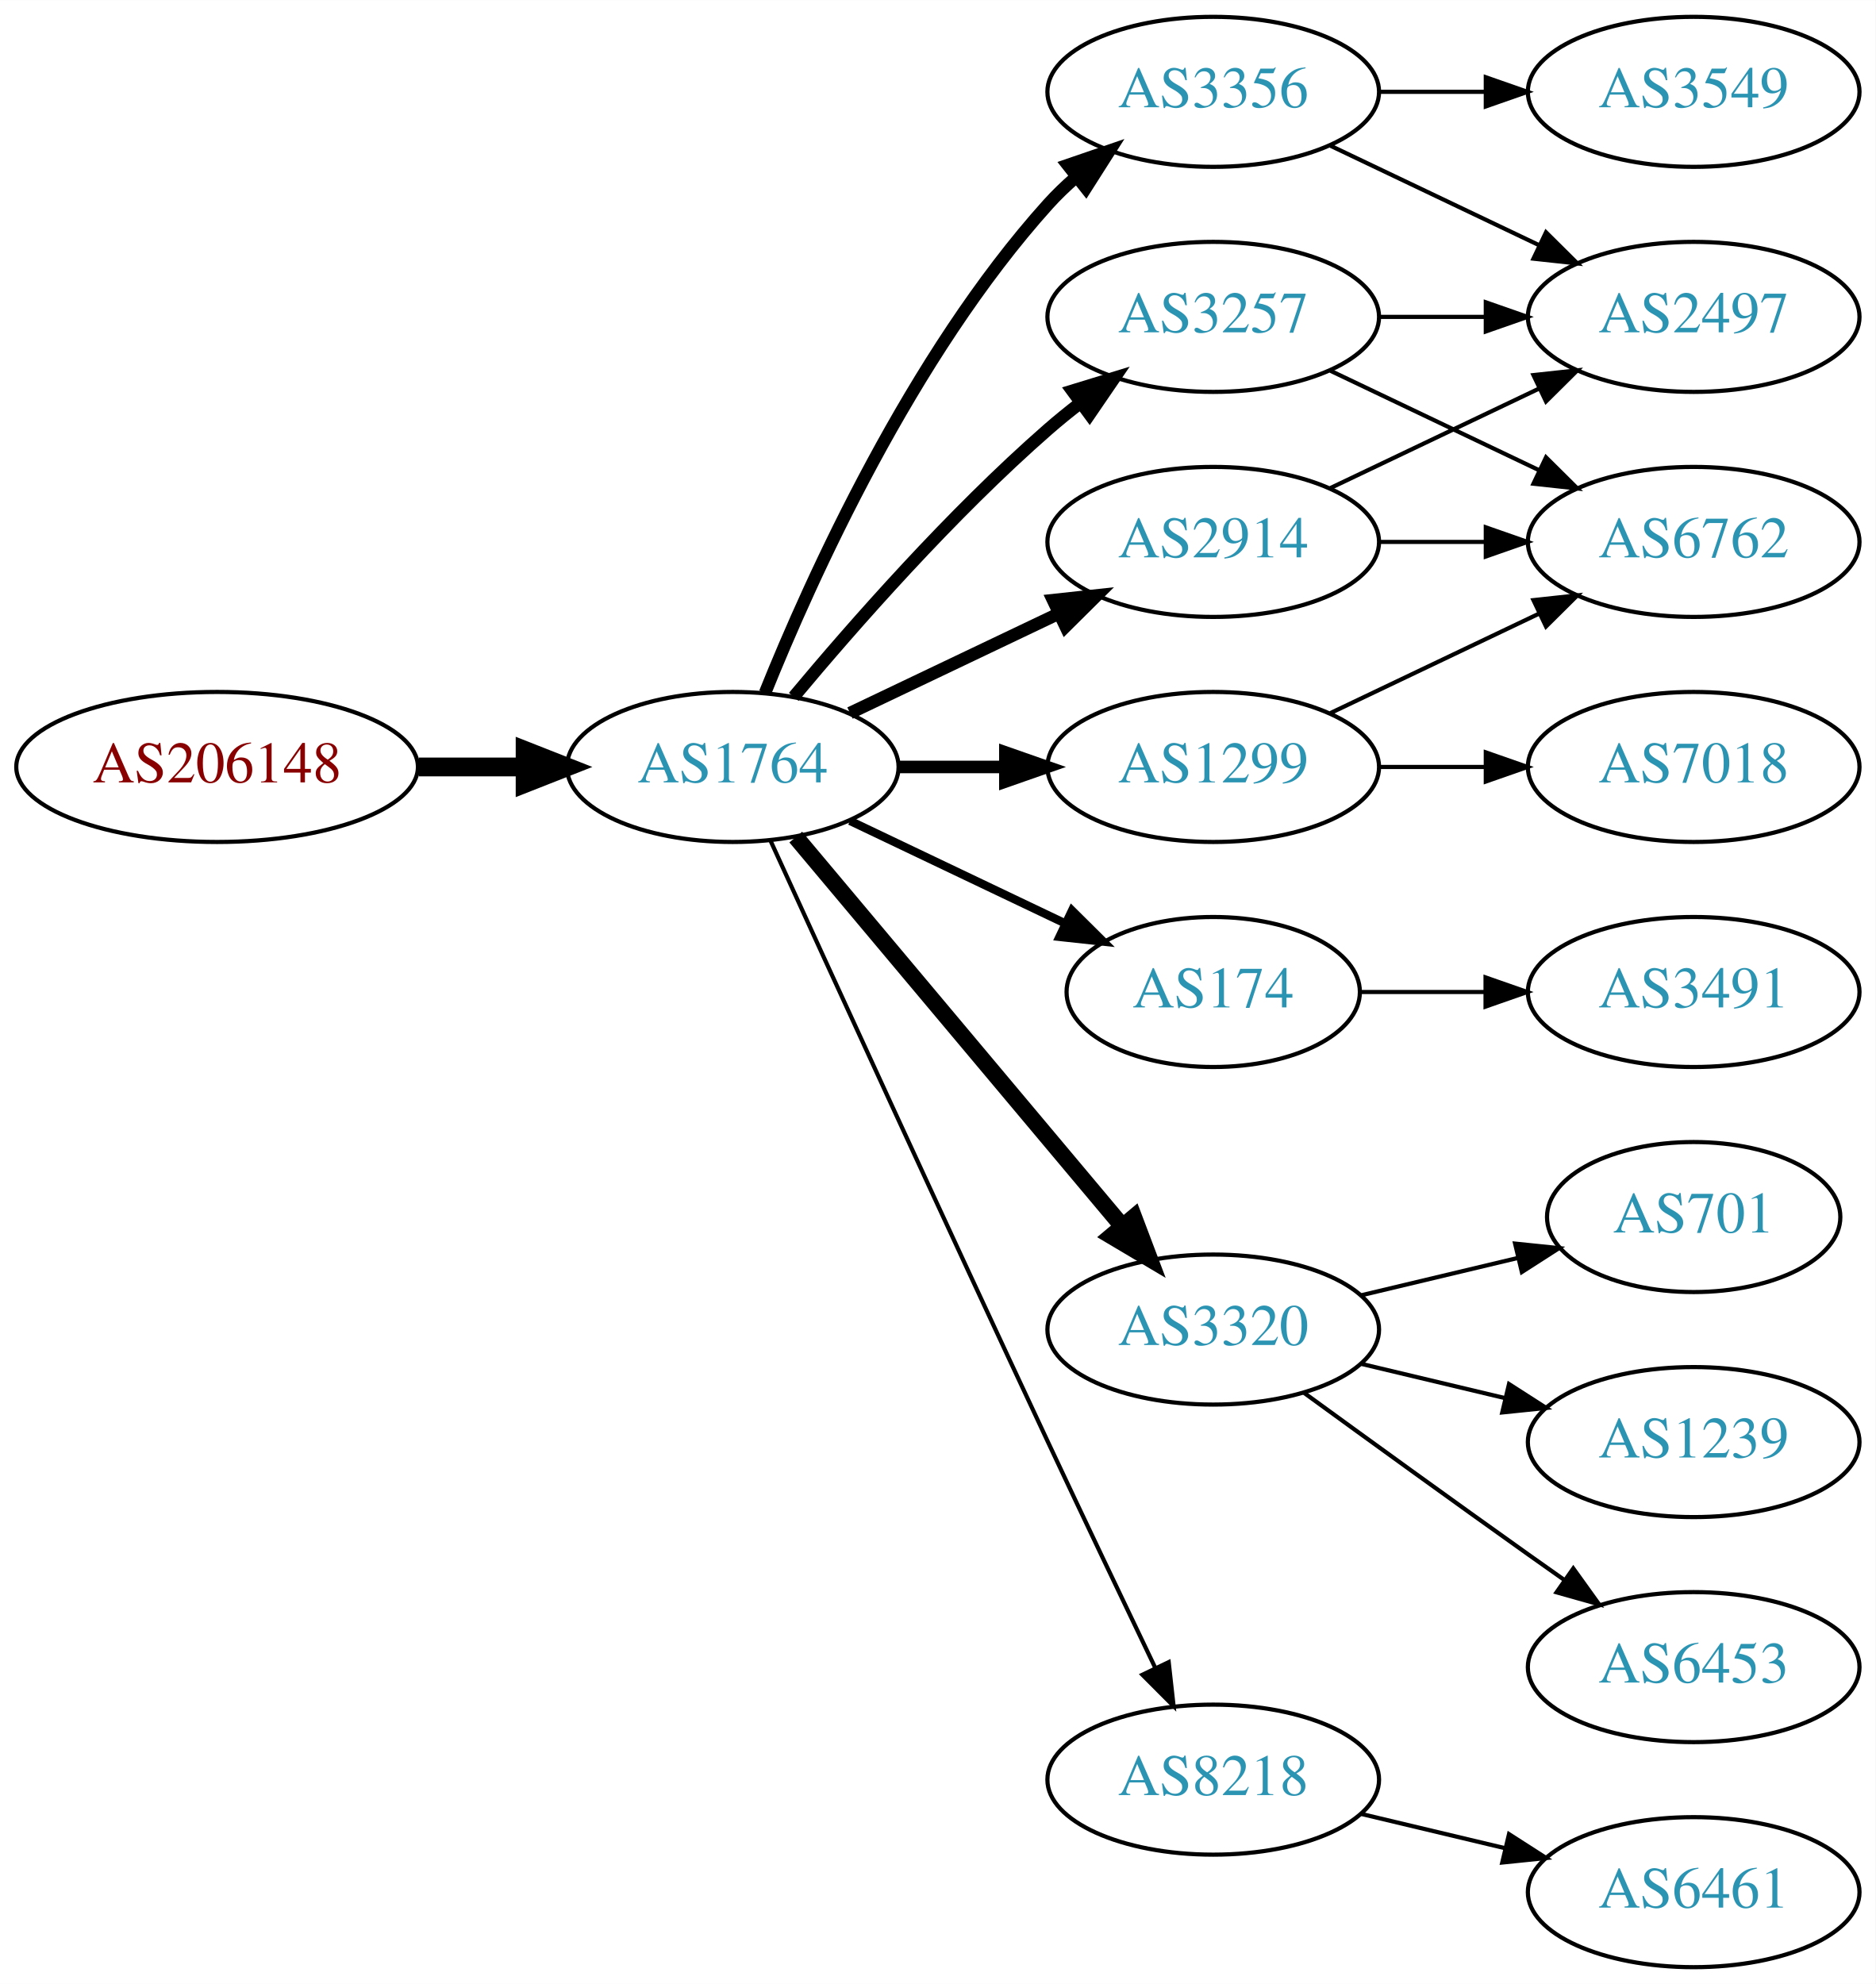
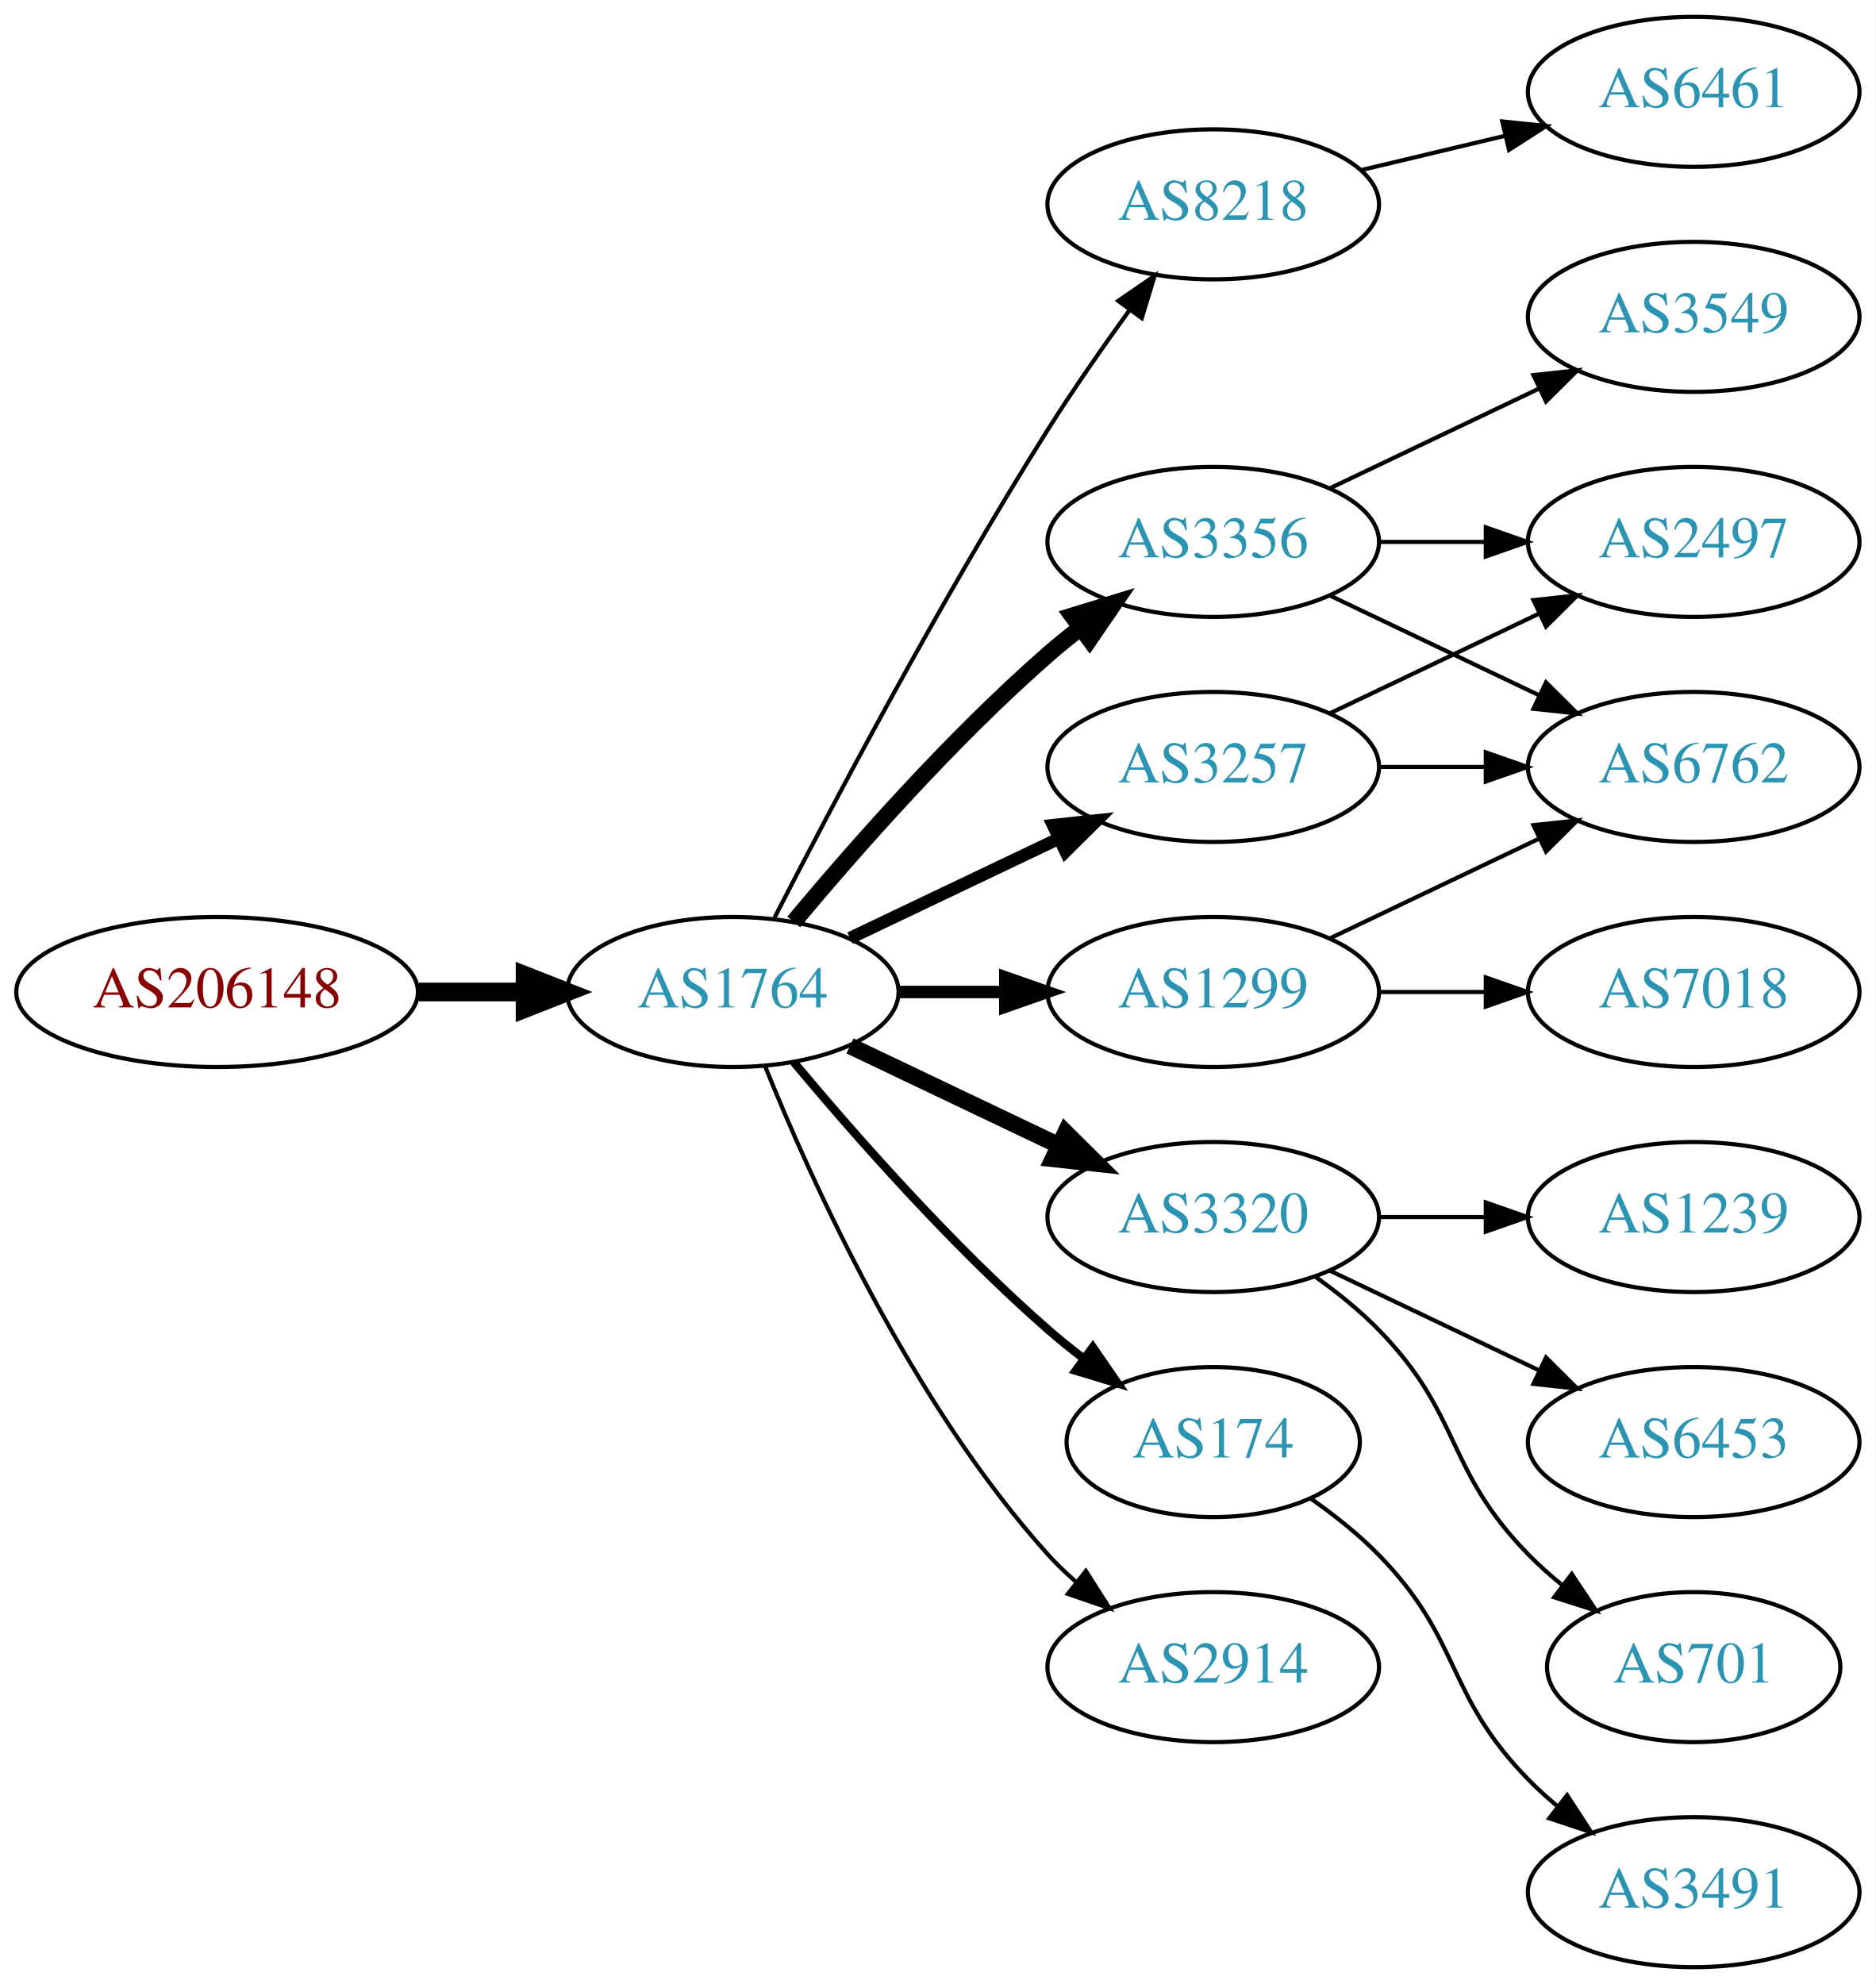
<svg xmlns="http://www.w3.org/2000/svg" xmlns:xlink="http://www.w3.org/1999/xlink" width="450pt" height="476pt" viewBox="0.00 0.00 450.07 476.00">
  <g id="graph0" class="graph" transform="scale(1 1) rotate(0) translate(4 472)">
    <polygon fill="white" stroke="none" points="-4,4 -4,-472 446.07,-472 446.07,4 -4,4" />
    <g id="node1" class="node">
      <g id="a_node1">
        <a xlink:href="/asn/206148" xlink:title="AS206148 ~ Neuhofer Holz GmbH [AT]">
-           <ellipse fill="#ffffff" stroke="black" cx="48.096" cy="-288" rx="48.192" ry="18" />
-           <text text-anchor="middle" x="48.096" y="-284.3" font-family="Times,serif" font-size="14.00" fill="#880000">AS206148</text>
+           <ellipse fill="#ffffff" stroke="black" cx="48.096" cy="-234" rx="48.192" ry="18" />
+           <text text-anchor="middle" x="48.096" y="-230.3" font-family="Times,serif" font-size="14.00" fill="#880000">AS206148</text>
        </a>
      </g>
    </g>
    <g id="node2" class="node">
      <g id="a_node2">
        <a xlink:href="/asn/1764" xlink:title="AS1764 ~ NEXTLAYER-AS [AT]">
-           <ellipse fill="#ffffff" stroke="black" cx="171.838" cy="-288" rx="39.794" ry="18" />
-           <text text-anchor="middle" x="171.838" y="-284.3" font-family="Times,serif" font-size="14.00" fill="#2c94b3">AS1764</text>
+           <ellipse fill="#ffffff" stroke="black" cx="171.838" cy="-234" rx="39.794" ry="18" />
+           <text text-anchor="middle" x="171.838" y="-230.3" font-family="Times,serif" font-size="14.00" fill="#2c94b3">AS1764</text>
        </a>
      </g>
    </g>
    <g id="edge1" class="edge">
-       <path fill="none" stroke="black" stroke-width="4.5" d="M96.513,-288C104.867,-288 113.577,-288 121.969,-288" />
-       <polygon fill="black" stroke="black" stroke-width="4.5" points="122.004,-291.938 132.004,-288 122.004,-284.063 122.004,-291.938" />
+       <path fill="none" stroke="black" stroke-width="4.5" d="M96.513,-234C104.867,-234 113.577,-234 121.969,-234" />
+       <polygon fill="black" stroke="black" stroke-width="4.5" points="122.004,-237.938 132.004,-234 122.004,-230.063 122.004,-237.938" />
    </g>
    <g id="node3" class="node">
      <g id="a_node3">
-         <a xlink:href="/asn/2914" xlink:title="AS2914 ~ NTT America, Inc. [US]">
-           <ellipse fill="#ffffff" stroke="black" cx="287.131" cy="-342" rx="39.794" ry="18" />
-           <text text-anchor="middle" x="287.131" y="-338.3" font-family="Times,serif" font-size="14.00" fill="#2c94b3">AS2914</text>
+         <a xlink:href="/asn/8218" xlink:title="AS8218 ~ legacy Neotelecoms [FR]">
+           <ellipse fill="#ffffff" stroke="black" cx="287.131" cy="-423" rx="39.794" ry="18" />
+           <text text-anchor="middle" x="287.131" y="-419.3" font-family="Times,serif" font-size="14.00" fill="#2c94b3">AS8218</text>
        </a>
      </g>
    </g>
    <g id="edge2" class="edge">
-       <path fill="none" stroke="black" stroke-width="3" d="M199.974,-300.934C214.968,-308.081 233.789,-317.052 250.013,-324.785" />
-       <polygon fill="black" stroke="black" stroke-width="3" points="248.683,-328.028 259.216,-329.171 251.695,-321.709 248.683,-328.028" />
+       <path fill="none" stroke="black" d="M181.864,-251.852C195.3,-278.055 221.75,-328.237 247.484,-369 253.547,-378.604 260.667,-388.813 267.133,-397.739" />
+       <polygon fill="black" stroke="black" points="264.339,-399.848 273.075,-405.843 269.984,-395.709 264.339,-399.848" />
    </g>
    <g id="node4" class="node">
      <g id="a_node4">
-         <a xlink:href="/asn/174" xlink:title="AS174 ~ Cogent Communications [US]">
-           <ellipse fill="#ffffff" stroke="black" cx="287.131" cy="-234" rx="35.194" ry="18" />
-           <text text-anchor="middle" x="287.131" y="-230.3" font-family="Times,serif" font-size="14.00" fill="#2c94b3">AS174</text>
+         <a xlink:href="/asn/3257" xlink:title="AS3257 ~ GTT [DE]">
+           <ellipse fill="#ffffff" stroke="black" cx="287.131" cy="-288" rx="39.794" ry="18" />
+           <text text-anchor="middle" x="287.131" y="-284.3" font-family="Times,serif" font-size="14.00" fill="#2c94b3">AS3257</text>
        </a>
      </g>
    </g>
    <g id="edge3" class="edge">
-       <path fill="none" stroke="black" stroke-width="2" d="M199.974,-275.066C215.406,-267.71 234.892,-258.423 251.427,-250.541" />
-       <polygon fill="black" stroke="black" stroke-width="2" points="253.247,-253.551 260.769,-246.089 250.236,-247.232 253.247,-253.551" />
+       <path fill="none" stroke="black" stroke-width="3" d="M199.974,-246.934C214.968,-254.081 233.789,-263.052 250.013,-270.785" />
+       <polygon fill="black" stroke="black" stroke-width="3" points="248.683,-274.028 259.216,-275.171 251.695,-267.709 248.683,-274.028" />
    </g>
    <g id="node5" class="node">
      <g id="a_node5">
        <a xlink:href="/asn/3320" xlink:title="AS3320 ~ DTAG [DE]">
-           <ellipse fill="#ffffff" stroke="black" cx="287.131" cy="-153" rx="39.794" ry="18" />
-           <text text-anchor="middle" x="287.131" y="-149.3" font-family="Times,serif" font-size="14.00" fill="#2c94b3">AS3320</text>
+           <ellipse fill="#ffffff" stroke="black" cx="287.131" cy="-180" rx="39.794" ry="18" />
+           <text text-anchor="middle" x="287.131" y="-176.3" font-family="Times,serif" font-size="14.00" fill="#2c94b3">AS3320</text>
        </a>
      </g>
    </g>
    <g id="edge4" class="edge">
-       <path fill="none" stroke="black" stroke-width="4" d="M186.958,-271.175C206.632,-247.731 242.436,-205.066 265.215,-177.924" />
-       <polygon fill="black" stroke="black" stroke-width="4" points="268.086,-179.947 271.833,-170.037 262.724,-175.447 268.086,-179.947" />
+       <path fill="none" stroke="black" stroke-width="4" d="M199.974,-221.066C214.968,-213.919 233.789,-204.948 250.013,-197.215" />
+       <polygon fill="black" stroke="black" stroke-width="4" points="251.695,-200.291 259.216,-192.829 248.683,-193.972 251.695,-200.291" />
    </g>
    <g id="node6" class="node">
      <g id="a_node6">
-         <a xlink:href="/asn/3356" xlink:title="AS3356 ~ Level 3 Parent, LLC [US]">
-           <ellipse fill="#ffffff" stroke="black" cx="287.131" cy="-450" rx="39.794" ry="18" />
-           <text text-anchor="middle" x="287.131" y="-446.3" font-family="Times,serif" font-size="14.00" fill="#2c94b3">AS3356</text>
+         <a xlink:href="/asn/174" xlink:title="AS174 ~ Cogent Communications [US]">
+           <ellipse fill="#ffffff" stroke="black" cx="287.131" cy="-126" rx="35.194" ry="18" />
+           <text text-anchor="middle" x="287.131" y="-122.3" font-family="Times,serif" font-size="14.00" fill="#2c94b3">AS174</text>
        </a>
      </g>
    </g>
    <g id="edge5" class="edge">
-       <path fill="none" stroke="black" stroke-width="3" d="M179.586,-305.787C190.637,-333.243 214.69,-386.578 247.484,-423 249.487,-425.224 251.706,-427.363 254.038,-429.397" />
-       <polygon fill="black" stroke="black" stroke-width="3" points="252.236,-432.433 262.257,-435.873 256.569,-426.935 252.236,-432.433" />
+       <path fill="none" stroke="black" stroke-width="2" d="M186.468,-217.183C200.751,-200.071 224.297,-173.255 247.484,-153 250.154,-150.668 253.027,-148.352 255.957,-146.114" />
+       <polygon fill="black" stroke="black" stroke-width="2" points="258.235,-148.784 264.249,-140.061 254.108,-143.13 258.235,-148.784" />
    </g>
    <g id="node7" class="node">
      <g id="a_node7">
-         <a xlink:href="/asn/1299" xlink:title="AS1299 ~ Telia Carrier [EU]">
-           <ellipse fill="#ffffff" stroke="black" cx="287.131" cy="-288" rx="39.794" ry="18" />
-           <text text-anchor="middle" x="287.131" y="-284.3" font-family="Times,serif" font-size="14.00" fill="#2c94b3">AS1299</text>
+         <a xlink:href="/asn/3356" xlink:title="AS3356 ~ Level 3 Parent, LLC [US]">
+           <ellipse fill="#ffffff" stroke="black" cx="287.131" cy="-342" rx="39.794" ry="18" />
+           <text text-anchor="middle" x="287.131" y="-338.3" font-family="Times,serif" font-size="14.00" fill="#2c94b3">AS3356</text>
        </a>
      </g>
    </g>
    <g id="edge6" class="edge">
-       <path fill="none" stroke="black" stroke-width="3" d="M211.51,-288C219.713,-288 228.477,-288 237.009,-288" />
-       <polygon fill="black" stroke="black" stroke-width="3" points="237.248,-291.5 247.248,-288 237.248,-284.5 237.248,-291.5" />
+       <path fill="none" stroke="black" stroke-width="4" d="M186.468,-250.817C200.751,-267.929 224.297,-294.745 247.484,-315 249.95,-317.154 252.589,-319.294 255.286,-321.372" />
+       <polygon fill="black" stroke="black" stroke-width="4" points="253.311,-324.264 263.44,-327.37 257.459,-318.625 253.311,-324.264" />
    </g>
    <g id="node8" class="node">
      <g id="a_node8">
-         <a xlink:href="/asn/8218" xlink:title="AS8218 ~ legacy Neotelecoms [FR]">
-           <ellipse fill="#ffffff" stroke="black" cx="287.131" cy="-45" rx="39.794" ry="18" />
-           <text text-anchor="middle" x="287.131" y="-41.3" font-family="Times,serif" font-size="14.00" fill="#2c94b3">AS8218</text>
+         <a xlink:href="/asn/1299" xlink:title="AS1299 ~ Telia Carrier [EU]">
+           <ellipse fill="#ffffff" stroke="black" cx="287.131" cy="-234" rx="39.794" ry="18" />
+           <text text-anchor="middle" x="287.131" y="-230.3" font-family="Times,serif" font-size="14.00" fill="#2c94b3">AS1299</text>
        </a>
      </g>
    </g>
    <g id="edge7" class="edge">
-       <path fill="none" stroke="black" d="M180.825,-270.464C194.401,-240.704 222.899,-178.43 247.484,-126 255.976,-107.892 265.668,-87.579 273.222,-71.825" />
-       <polygon fill="black" stroke="black" points="276.446,-73.195 277.619,-62.665 270.136,-70.165 276.446,-73.195" />
+       <path fill="none" stroke="black" stroke-width="3" d="M211.51,-234C219.713,-234 228.477,-234 237.009,-234" />
+       <polygon fill="black" stroke="black" stroke-width="3" points="237.248,-237.5 247.248,-234 237.248,-230.5 237.248,-237.5" />
    </g>
    <g id="node9" class="node">
      <g id="a_node9">
-         <a xlink:href="/asn/3257" xlink:title="AS3257 ~ GTT [DE]">
-           <ellipse fill="#ffffff" stroke="black" cx="287.131" cy="-396" rx="39.794" ry="18" />
-           <text text-anchor="middle" x="287.131" y="-392.3" font-family="Times,serif" font-size="14.00" fill="#2c94b3">AS3257</text>
+         <a xlink:href="/asn/2914" xlink:title="AS2914 ~ NTT America, Inc. [US]">
+           <ellipse fill="#ffffff" stroke="black" cx="287.131" cy="-72" rx="39.794" ry="18" />
+           <text text-anchor="middle" x="287.131" y="-68.3" font-family="Times,serif" font-size="14.00" fill="#2c94b3">AS2914</text>
        </a>
      </g>
    </g>
    <g id="edge8" class="edge">
-       <path fill="none" stroke="black" stroke-width="3" d="M186.468,-304.817C200.751,-321.929 224.297,-348.745 247.484,-369 249.95,-371.154 252.589,-373.294 255.286,-375.372" />
-       <polygon fill="black" stroke="black" stroke-width="3" points="253.311,-378.264 263.44,-381.37 257.459,-372.625 253.311,-378.264" />
-     </g>
-     <g id="node14" class="node">
-       <g id="a_node14">
-         <a xlink:href="/asn/2497" xlink:title="AS2497 ~ Internet Initiative Japan Inc. [JP]">
-           <ellipse fill="#ffffff" stroke="black" cx="402.424" cy="-396" rx="39.794" ry="18" />
-           <text text-anchor="middle" x="402.424" y="-392.3" font-family="Times,serif" font-size="14.00" fill="#2c94b3">AS2497</text>
-         </a>
-       </g>
-     </g>
-     <g id="edge19" class="edge">
-       <path fill="none" stroke="black" d="M315.267,-354.934C330.261,-362.081 349.082,-371.052 365.306,-378.785" />
-       <polygon fill="black" stroke="black" points="363.976,-382.028 374.509,-383.171 366.988,-375.709 363.976,-382.028" />
-     </g>
-     <g id="node15" class="node">
-       <g id="a_node15">
-         <a xlink:href="/asn/6762" xlink:title="AS6762 ~ TELECOM ITALIA SPARKLE S.p.A. [IT]">
-           <ellipse fill="#ffffff" stroke="black" cx="402.424" cy="-342" rx="39.794" ry="18" />
-           <text text-anchor="middle" x="402.424" y="-338.3" font-family="Times,serif" font-size="14.00" fill="#2c94b3">AS6762</text>
-         </a>
-       </g>
-     </g>
-     <g id="edge18" class="edge">
-       <path fill="none" stroke="black" d="M326.803,-342C335.006,-342 343.77,-342 352.302,-342" />
-       <polygon fill="black" stroke="black" points="352.541,-345.5 362.541,-342 352.541,-338.5 352.541,-345.5" />
-     </g>
-     <g id="node17" class="node">
-       <g id="a_node17">
-         <a xlink:href="/asn/3491" xlink:title="AS3491 ~ PCCW Global, Inc. [US]">
-           <ellipse fill="#ffffff" stroke="black" cx="402.424" cy="-234" rx="39.794" ry="18" />
-           <text text-anchor="middle" x="402.424" y="-230.3" font-family="Times,serif" font-size="14.00" fill="#2c94b3">AS3491</text>
-         </a>
-       </g>
-     </g>
-     <g id="edge16" class="edge">
-       <path fill="none" stroke="black" d="M322.43,-234C331.807,-234 342.158,-234 352.192,-234" />
-       <polygon fill="black" stroke="black" points="352.481,-237.5 362.481,-234 352.481,-230.5 352.481,-237.5" />
+       <path fill="none" stroke="black" d="M179.586,-216.213C190.637,-188.757 214.69,-135.422 247.484,-99 249.487,-96.776 251.706,-94.637 254.038,-92.603" />
+       <polygon fill="black" stroke="black" points="256.569,-95.065 262.257,-86.127 252.236,-89.567 256.569,-95.065" />
    </g>
    <g id="node10" class="node">
      <g id="a_node10">
-         <a xlink:href="/asn/701" xlink:title="AS701 ~ UUNET [US]">
-           <ellipse fill="#ffffff" stroke="black" cx="402.424" cy="-180" rx="35.194" ry="18" />
-           <text text-anchor="middle" x="402.424" y="-176.3" font-family="Times,serif" font-size="14.00" fill="#2c94b3">AS701</text>
+         <a xlink:href="/asn/6461" xlink:title="AS6461 ~ Zayo Bandwidth [US]">
+           <ellipse fill="#ffffff" stroke="black" cx="402.424" cy="-450" rx="39.794" ry="18" />
+           <text text-anchor="middle" x="402.424" y="-446.3" font-family="Times,serif" font-size="14.00" fill="#2c94b3">AS6461</text>
        </a>
      </g>
    </g>
    <g id="edge9" class="edge">
-       <path fill="none" stroke="black" d="M322.738,-161.248C334.533,-164.058 347.837,-167.229 360.105,-170.153" />
-       <polygon fill="black" stroke="black" points="359.571,-173.624 370.11,-172.537 361.194,-166.814 359.571,-173.624" />
+       <path fill="none" stroke="black" d="M322.738,-431.248C333.609,-433.838 345.764,-436.735 357.206,-439.462" />
+       <polygon fill="black" stroke="black" points="356.49,-442.889 367.029,-441.803 358.112,-436.08 356.49,-442.889" />
+     </g>
+     <g id="node16" class="node">
+       <g id="a_node16">
+         <a xlink:href="/asn/6762" xlink:title="AS6762 ~ TELECOM ITALIA SPARKLE S.p.A. [IT]">
+           <ellipse fill="#ffffff" stroke="black" cx="402.424" cy="-288" rx="39.794" ry="18" />
+           <text text-anchor="middle" x="402.424" y="-284.3" font-family="Times,serif" font-size="14.00" fill="#2c94b3">AS6762</text>
+         </a>
+       </g>
+     </g>
+     <g id="edge20" class="edge">
+       <path fill="none" stroke="black" d="M326.803,-288C335.006,-288 343.77,-288 352.302,-288" />
+       <polygon fill="black" stroke="black" points="352.541,-291.5 362.541,-288 352.541,-284.5 352.541,-291.5" />
+     </g>
+     <g id="node18" class="node">
+       <g id="a_node18">
+         <a xlink:href="/asn/2497" xlink:title="AS2497 ~ Internet Initiative Japan Inc. [JP]">
+           <ellipse fill="#ffffff" stroke="black" cx="402.424" cy="-342" rx="39.794" ry="18" />
+           <text text-anchor="middle" x="402.424" y="-338.3" font-family="Times,serif" font-size="14.00" fill="#2c94b3">AS2497</text>
+         </a>
+       </g>
+     </g>
+     <g id="edge19" class="edge">
+       <path fill="none" stroke="black" d="M315.267,-300.934C330.261,-308.081 349.082,-317.052 365.306,-324.785" />
+       <polygon fill="black" stroke="black" points="363.976,-328.028 374.509,-329.171 366.988,-321.709 363.976,-328.028" />
    </g>
    <g id="node11" class="node">
      <g id="a_node11">
        <a xlink:href="/asn/1239" xlink:title="AS1239 ~ Sprint [US]">
-           <ellipse fill="#ffffff" stroke="black" cx="402.424" cy="-126" rx="39.794" ry="18" />
-           <text text-anchor="middle" x="402.424" y="-122.3" font-family="Times,serif" font-size="14.00" fill="#2c94b3">AS1239</text>
+           <ellipse fill="#ffffff" stroke="black" cx="402.424" cy="-180" rx="39.794" ry="18" />
+           <text text-anchor="middle" x="402.424" y="-176.3" font-family="Times,serif" font-size="14.00" fill="#2c94b3">AS1239</text>
        </a>
      </g>
    </g>
    <g id="edge10" class="edge">
-       <path fill="none" stroke="black" d="M322.738,-144.752C333.609,-142.162 345.764,-139.265 357.206,-136.538" />
-       <polygon fill="black" stroke="black" points="358.112,-139.92 367.029,-134.197 356.49,-133.111 358.112,-139.92" />
+       <path fill="none" stroke="black" d="M326.803,-180C335.006,-180 343.77,-180 352.302,-180" />
+       <polygon fill="black" stroke="black" points="352.541,-183.5 362.541,-180 352.541,-176.5 352.541,-183.5" />
    </g>
    <g id="node12" class="node">
      <g id="a_node12">
        <a xlink:href="/asn/6453" xlink:title="AS6453 ~ TATA COMMUNICATIONS (AMERICA) INC [US]">
-           <ellipse fill="#ffffff" stroke="black" cx="402.424" cy="-72" rx="39.794" ry="18" />
-           <text text-anchor="middle" x="402.424" y="-68.3" font-family="Times,serif" font-size="14.00" fill="#2c94b3">AS6453</text>
+           <ellipse fill="#ffffff" stroke="black" cx="402.424" cy="-126" rx="39.794" ry="18" />
+           <text text-anchor="middle" x="402.424" y="-122.3" font-family="Times,serif" font-size="14.00" fill="#2c94b3">AS6453</text>
        </a>
      </g>
    </g>
    <g id="edge11" class="edge">
-       <path fill="none" stroke="black" d="M308.979,-137.778C323.913,-126.909 344.527,-111.975 362.777,-99 365.598,-96.995 368.541,-94.915 371.489,-92.841" />
-       <polygon fill="black" stroke="black" points="373.535,-95.681 379.714,-87.074 369.516,-89.95 373.535,-95.681" />
+       <path fill="none" stroke="black" d="M315.267,-167.066C330.261,-159.919 349.082,-150.948 365.306,-143.215" />
+       <polygon fill="black" stroke="black" points="366.988,-146.291 374.509,-138.829 363.976,-139.972 366.988,-146.291" />
    </g>
    <g id="node13" class="node">
      <g id="a_node13">
+         <a xlink:href="/asn/701" xlink:title="AS701 ~ UUNET [US]">
+           <ellipse fill="#ffffff" stroke="black" cx="402.424" cy="-72" rx="35.194" ry="18" />
+           <text text-anchor="middle" x="402.424" y="-68.3" font-family="Times,serif" font-size="14.00" fill="#2c94b3">AS701</text>
+         </a>
+       </g>
+     </g>
+     <g id="edge12" class="edge">
+       <path fill="none" stroke="black" d="M311.725,-165.611C316.981,-161.852 322.313,-157.563 326.777,-153 346.95,-132.383 342.605,-119.617 362.777,-99 365.257,-96.466 368.003,-94.017 370.856,-91.696" />
+       <polygon fill="black" stroke="black" points="373.158,-94.343 379.041,-85.532 368.947,-88.752 373.158,-94.343" />
+     </g>
+     <g id="node14" class="node">
+       <g id="a_node14">
+         <a xlink:href="/asn/3491" xlink:title="AS3491 ~ PCCW Global, Inc. [US]">
+           <ellipse fill="#ffffff" stroke="black" cx="402.424" cy="-18" rx="39.794" ry="18" />
+           <text text-anchor="middle" x="402.424" y="-14.3" font-family="Times,serif" font-size="14.00" fill="#2c94b3">AS3491</text>
+         </a>
+       </g>
+     </g>
+     <g id="edge13" class="edge">
+       <path fill="none" stroke="black" d="M310.514,-112.468C316.156,-108.51 321.969,-103.914 326.777,-99 346.95,-78.383 342.605,-65.617 362.777,-45 364.87,-42.861 367.154,-40.782 369.53,-38.79" />
+       <polygon fill="black" stroke="black" points="372.049,-41.268 377.83,-32.389 367.774,-35.725 372.049,-41.268" />
+     </g>
+     <g id="edge18" class="edge">
+       <path fill="none" stroke="black" d="M315.267,-329.066C330.261,-321.919 349.082,-312.948 365.306,-305.215" />
+       <polygon fill="black" stroke="black" points="366.988,-308.291 374.509,-300.829 363.976,-301.972 366.988,-308.291" />
+     </g>
+     <g id="node17" class="node">
+       <g id="a_node17">
        <a xlink:href="/asn/3549" xlink:title="AS3549 ~ Level 3 Parent, LLC [US]">
-           <ellipse fill="#ffffff" stroke="black" cx="402.424" cy="-450" rx="39.794" ry="18" />
-           <text text-anchor="middle" x="402.424" y="-446.3" font-family="Times,serif" font-size="14.00" fill="#2c94b3">AS3549</text>
-         </a>
-       </g>
-     </g>
-     <g id="edge12" class="edge">
-       <path fill="none" stroke="black" d="M326.803,-450C335.006,-450 343.77,-450 352.302,-450" />
-       <polygon fill="black" stroke="black" points="352.541,-453.5 362.541,-450 352.541,-446.5 352.541,-453.5" />
-     </g>
-     <g id="edge13" class="edge">
-       <path fill="none" stroke="black" d="M315.267,-437.066C330.261,-429.919 349.082,-420.948 365.306,-413.215" />
-       <polygon fill="black" stroke="black" points="366.988,-416.291 374.509,-408.829 363.976,-409.972 366.988,-416.291" />
+           <ellipse fill="#ffffff" stroke="black" cx="402.424" cy="-396" rx="39.794" ry="18" />
+           <text text-anchor="middle" x="402.424" y="-392.3" font-family="Times,serif" font-size="14.00" fill="#2c94b3">AS3549</text>
+         </a>
+       </g>
+     </g>
+     <g id="edge16" class="edge">
+       <path fill="none" stroke="black" d="M315.267,-354.934C330.261,-362.081 349.082,-371.052 365.306,-378.785" />
+       <polygon fill="black" stroke="black" points="363.976,-382.028 374.509,-383.171 366.988,-375.709 363.976,-382.028" />
+     </g>
+     <g id="edge17" class="edge">
+       <path fill="none" stroke="black" d="M326.803,-342C335.006,-342 343.77,-342 352.302,-342" />
+       <polygon fill="black" stroke="black" points="352.541,-345.5 362.541,-342 352.541,-338.5 352.541,-345.5" />
+     </g>
+     <g id="node15" class="node">
+       <g id="a_node15">
+         <a xlink:href="/asn/7018" xlink:title="AS7018 ~ AT&amp;T Services, Inc. [US]">
+           <ellipse fill="#ffffff" stroke="black" cx="402.424" cy="-234" rx="39.794" ry="18" />
+           <text text-anchor="middle" x="402.424" y="-230.3" font-family="Times,serif" font-size="14.00" fill="#2c94b3">AS7018</text>
+         </a>
+       </g>
    </g>
    <g id="edge14" class="edge">
-       <path fill="none" stroke="black" d="M315.267,-300.934C330.261,-308.081 349.082,-317.052 365.306,-324.785" />
-       <polygon fill="black" stroke="black" points="363.976,-328.028 374.509,-329.171 366.988,-321.709 363.976,-328.028" />
-     </g>
-     <g id="node16" class="node">
-       <g id="a_node16">
-         <a xlink:href="/asn/7018" xlink:title="AS7018 ~ AT&amp;T Services, Inc. [US]">
-           <ellipse fill="#ffffff" stroke="black" cx="402.424" cy="-288" rx="39.794" ry="18" />
-           <text text-anchor="middle" x="402.424" y="-284.3" font-family="Times,serif" font-size="14.00" fill="#2c94b3">AS7018</text>
-         </a>
-       </g>
+       <path fill="none" stroke="black" d="M326.803,-234C335.006,-234 343.77,-234 352.302,-234" />
+       <polygon fill="black" stroke="black" points="352.541,-237.5 362.541,-234 352.541,-230.5 352.541,-237.5" />
    </g>
    <g id="edge15" class="edge">
-       <path fill="none" stroke="black" d="M326.803,-288C335.006,-288 343.77,-288 352.302,-288" />
-       <polygon fill="black" stroke="black" points="352.541,-291.5 362.541,-288 352.541,-284.5 352.541,-291.5" />
-     </g>
-     <g id="node18" class="node">
-       <g id="a_node18">
-         <a xlink:href="/asn/6461" xlink:title="AS6461 ~ Zayo Bandwidth [US]">
-           <ellipse fill="#ffffff" stroke="black" cx="402.424" cy="-18" rx="39.794" ry="18" />
-           <text text-anchor="middle" x="402.424" y="-14.3" font-family="Times,serif" font-size="14.00" fill="#2c94b3">AS6461</text>
-         </a>
-       </g>
-     </g>
-     <g id="edge17" class="edge">
-       <path fill="none" stroke="black" d="M322.738,-36.752C333.609,-34.162 345.764,-31.265 357.206,-28.538" />
-       <polygon fill="black" stroke="black" points="358.112,-31.92 367.029,-26.197 356.49,-25.111 358.112,-31.92" />
-     </g>
-     <g id="edge21" class="edge">
-       <path fill="none" stroke="black" d="M326.803,-396C335.006,-396 343.77,-396 352.302,-396" />
-       <polygon fill="black" stroke="black" points="352.541,-399.5 362.541,-396 352.541,-392.5 352.541,-399.5" />
-     </g>
-     <g id="edge20" class="edge">
-       <path fill="none" stroke="black" d="M315.267,-383.066C330.261,-375.919 349.082,-366.948 365.306,-359.215" />
-       <polygon fill="black" stroke="black" points="366.988,-362.291 374.509,-354.829 363.976,-355.972 366.988,-362.291" />
+       <path fill="none" stroke="black" d="M315.267,-246.934C330.261,-254.081 349.082,-263.052 365.306,-270.785" />
+       <polygon fill="black" stroke="black" points="363.976,-274.028 374.509,-275.171 366.988,-267.709 363.976,-274.028" />
    </g>
  </g>
</svg>
